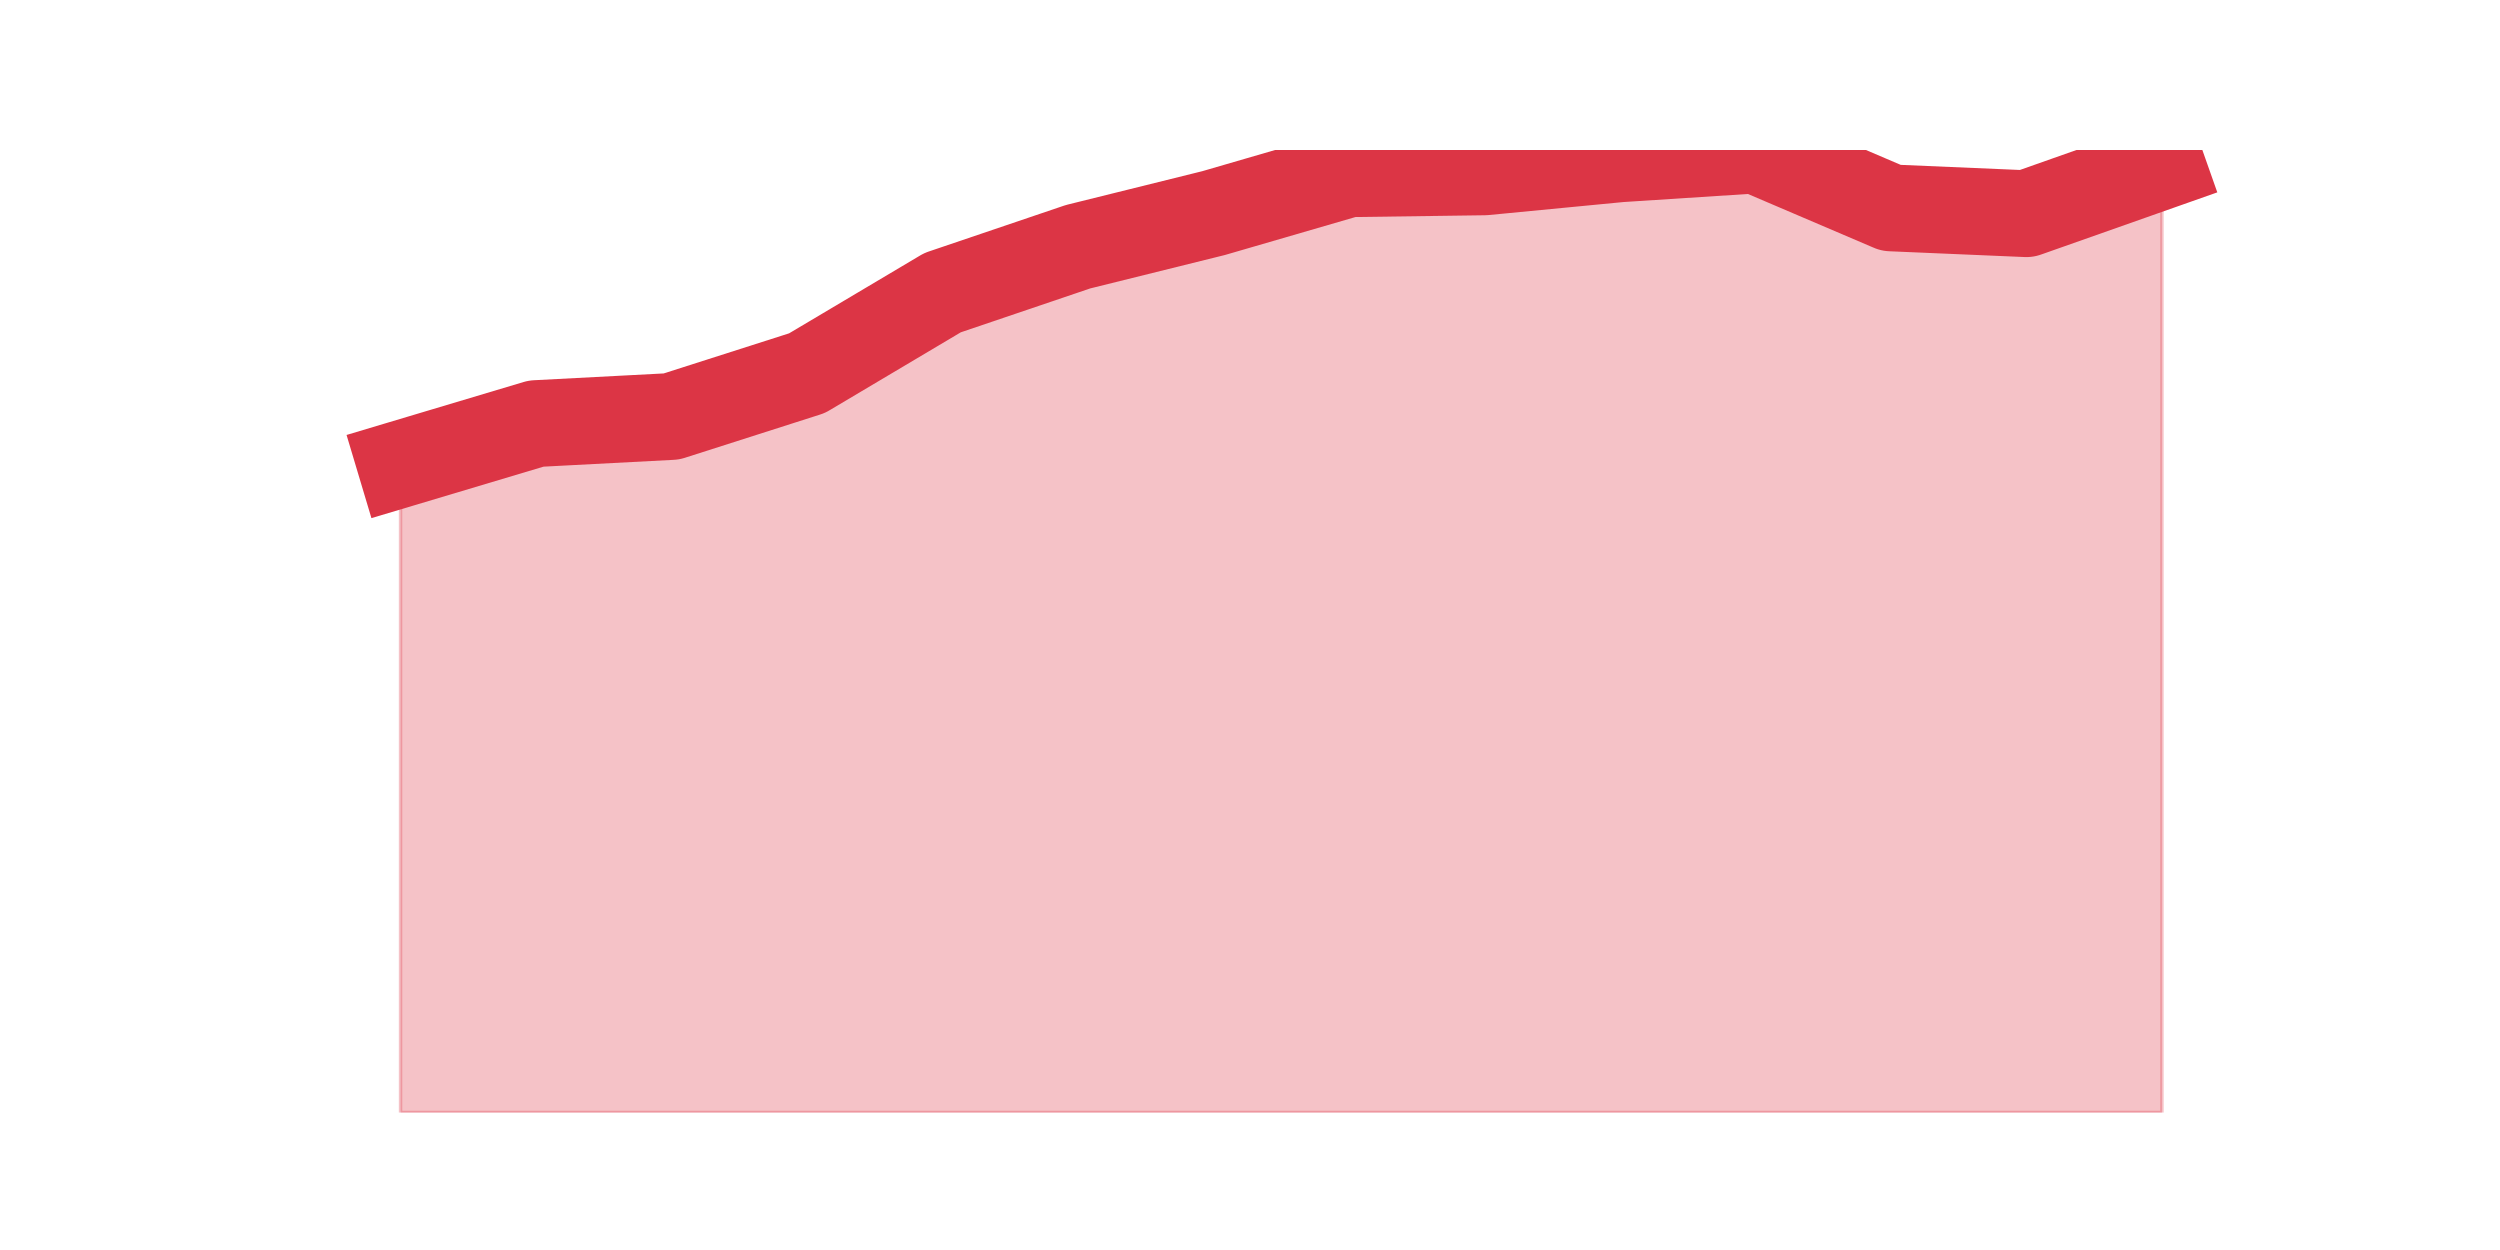
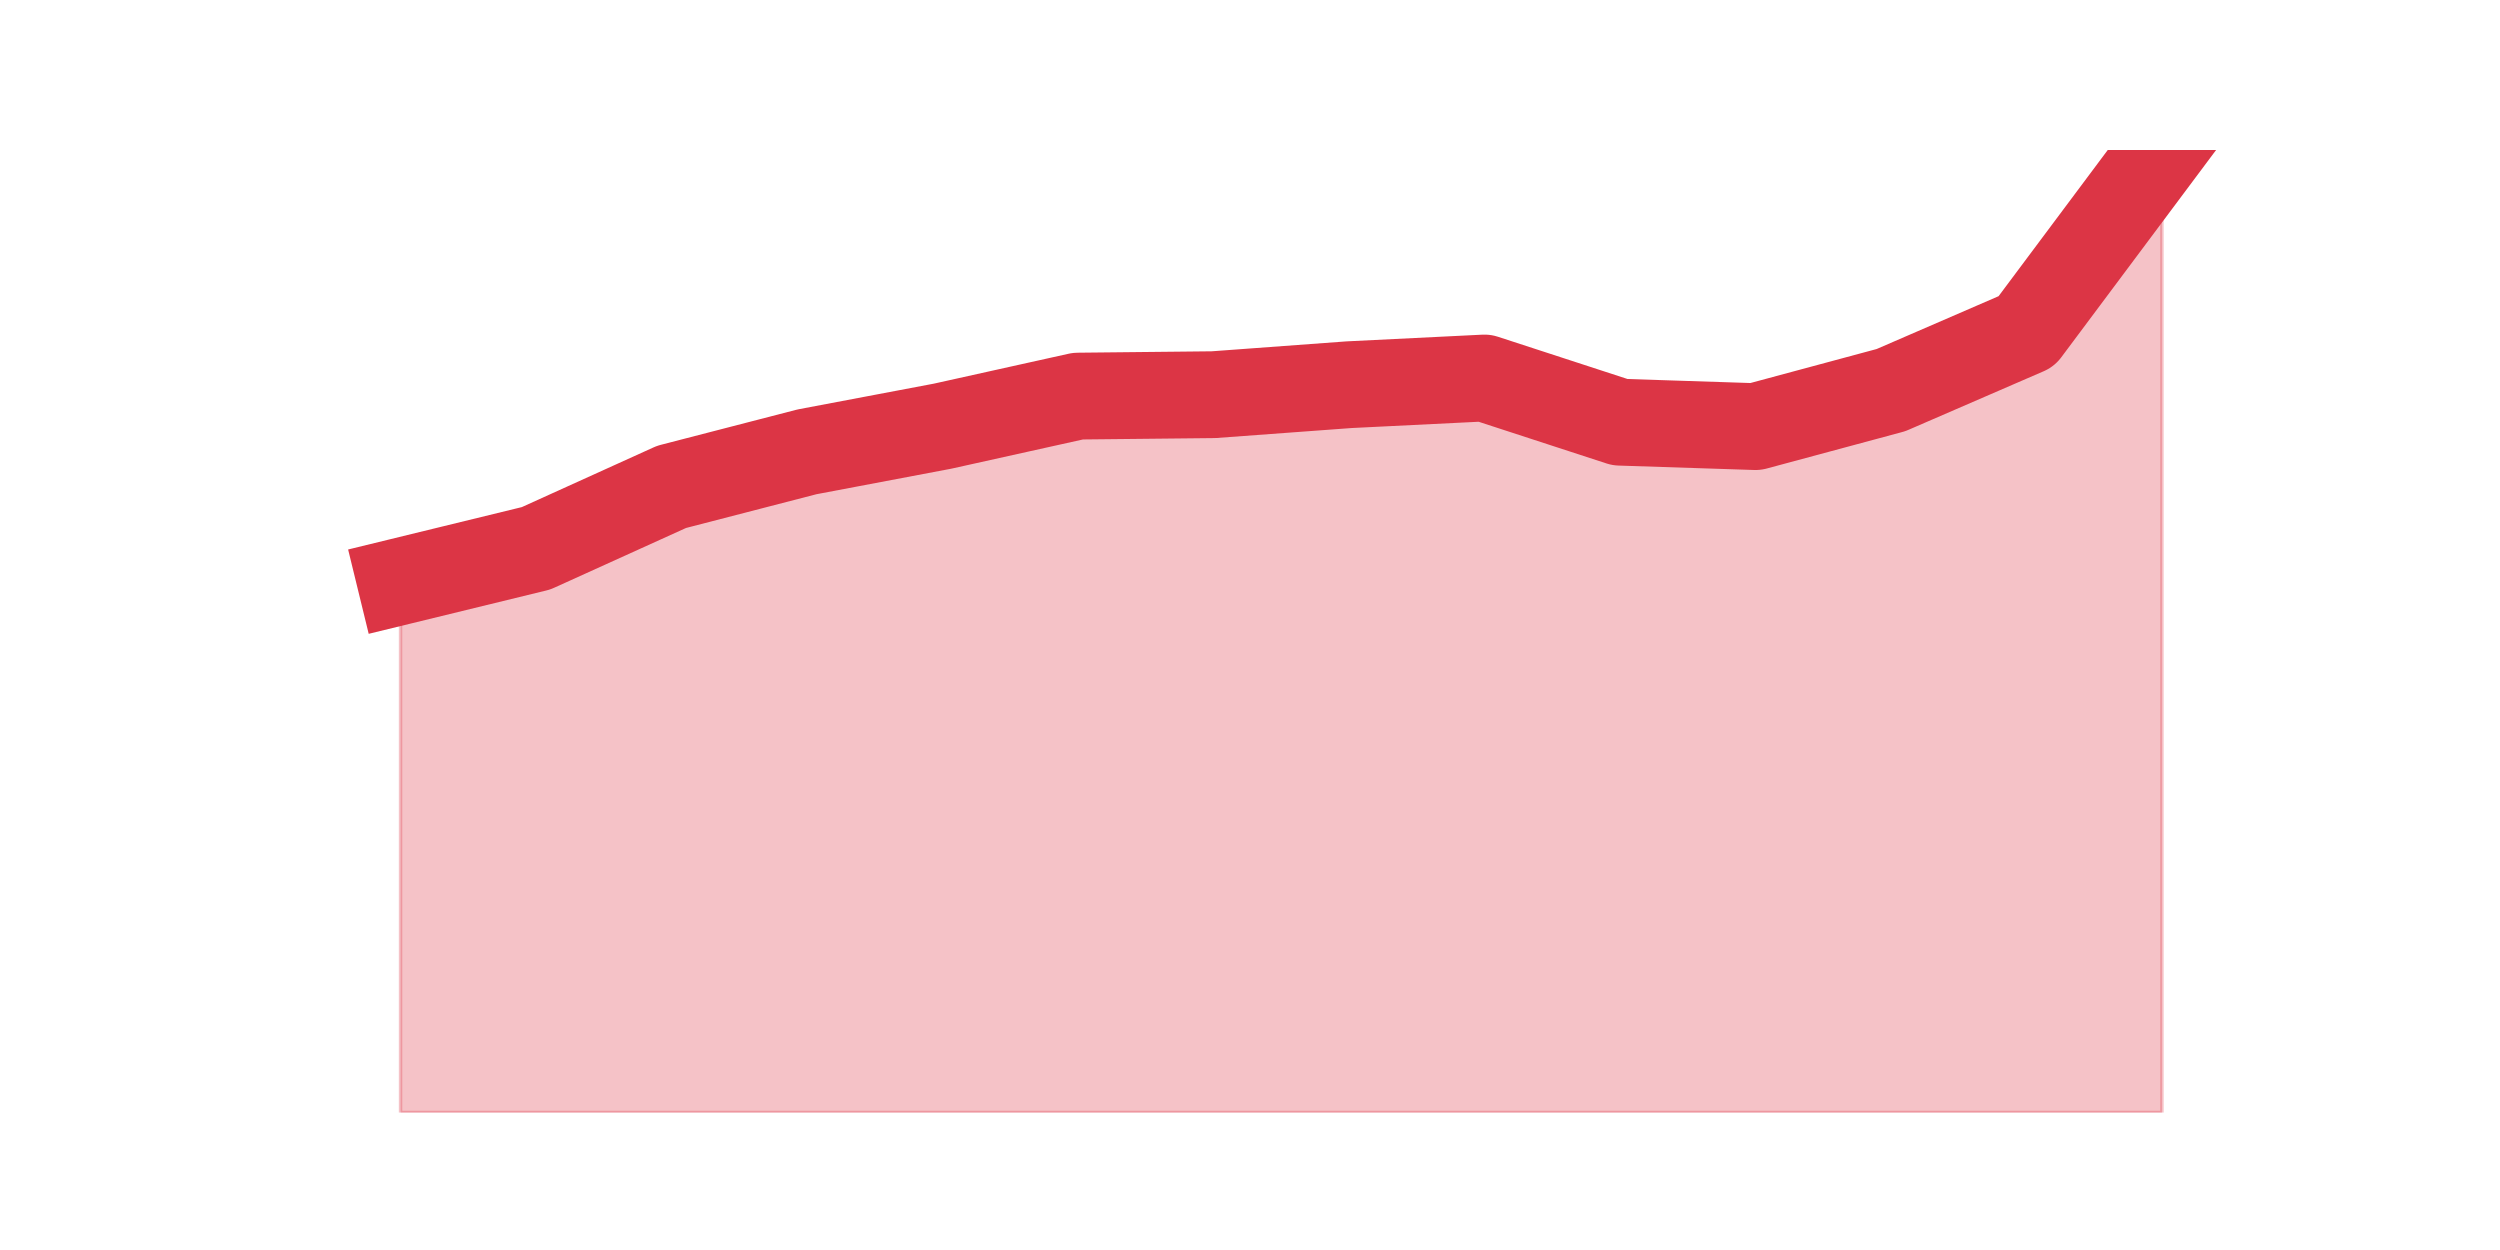
<svg xmlns="http://www.w3.org/2000/svg" xmlns:xlink="http://www.w3.org/1999/xlink" height="360pt" version="1.1" viewBox="0 0 720 360" width="720pt">
  <defs>
    <style type="text/css">*{stroke-linecap:butt;stroke-linejoin:round;}</style>
  </defs>
  <g id="figure_1">
    <g id="patch_1">
      <path d="M 0 360  L 720 360  L 720 0  L 0 0  z " style="fill:none;" />
    </g>
    <g id="axes_1">
      <g id="matplotlib.axis_1" />
      <g id="matplotlib.axis_2" />
      <g id="PolyCollection_1">
        <defs>
-           <path d="M 115.364 -226.336  L 115.364 -39.6  L 154.385 -39.6  L 193.406 -39.6  L 232.427 -39.6  L 271.448 -39.6  L 310.469 -39.6  L 349.49 -39.6  L 388.51 -39.6  L 427.531 -39.6  L 466.552 -39.6  L 505.573 -39.6  L 544.594 -39.6  L 583.615 -39.6  L 622.636 -39.6  L 622.636 -312.228  L 622.636 -312.228  L 583.615 -298.46  L 544.594 -300.127  L 505.573 -316.8  L 466.552 -314.272  L 427.531 -310.507  L 388.51 -309.969  L 349.49 -298.621  L 310.469 -288.94  L 271.448 -275.709  L 232.427 -252.529  L 193.406 -240.051  L 154.385 -238.007  L 115.364 -226.336  z " id="m1f77dad782" style="stroke:#dc3545;stroke-opacity:0.3;" />
+           <path d="M 115.364 -192.565  L 115.364 -39.6  L 154.385 -39.6  L 193.406 -39.6  L 232.427 -39.6  L 271.448 -39.6  L 310.469 -39.6  L 349.49 -39.6  L 388.51 -39.6  L 427.531 -39.6  L 466.552 -39.6  L 505.573 -39.6  L 544.594 -39.6  L 583.615 -39.6  L 622.636 -39.6  L 622.636 -316.8  L 622.636 -316.8  L 583.615 -264.553  L 544.594 -247.644  L 505.573 -237.137  L 466.552 -238.409  L 427.531 -251.132  L 388.51 -249.203  L 349.49 -246.33  L 310.469 -245.92  L 271.448 -237.26  L 232.427 -229.872  L 193.406 -219.776  L 154.385 -202.087  L 115.364 -192.565  z " id="mcf522461b8" style="stroke:#dc3545;stroke-opacity:0.3;" />
        </defs>
-         <g clip-path="url(#pe3bbc258ea)">
-           <use style="fill:#dc3545;fill-opacity:0.3;stroke:#dc3545;stroke-opacity:0.3;" x="0" xlink:href="#m1f77dad782" y="360" />
+         <g clip-path="url(#p8494cebc81)">
+           <use style="fill:#dc3545;fill-opacity:0.3;stroke:#dc3545;stroke-opacity:0.3;" x="0" xlink:href="#mcf522461b8" y="360" />
        </g>
      </g>
      <g id="line2d_1">
-         <path clip-path="url(#pe3bbc258ea)" d="M 115.364 133.664  L 154.385 121.993  L 193.406 119.949  L 232.427 107.471  L 271.448 84.291  L 310.469 71.06  L 349.49 61.379  L 388.51 50.031  L 427.531 49.493  L 466.552 45.728  L 505.573 43.2  L 544.594 59.873  L 583.615 61.54  L 622.636 47.772  " style="fill:none;stroke:#dc3545;stroke-linecap:square;stroke-width:25;" />
+         <path clip-path="url(#p8494cebc81)" d="M 115.364 167.435  L 154.385 157.913  L 193.406 140.224  L 232.427 130.128  L 271.448 122.74  L 310.469 114.08  L 349.49 113.67  L 388.51 110.797  L 427.531 108.868  L 466.552 121.591  L 505.573 122.863  L 544.594 112.356  L 583.615 95.447  L 622.636 43.2  " style="fill:none;stroke:#dc3545;stroke-linecap:square;stroke-width:25;" />
      </g>
    </g>
  </g>
  <defs>
-     <clipPath id="pe3bbc258ea">
+     <clipPath id="p8494cebc81">
      <rect height="277.2" width="558" x="90" y="43.2" />
    </clipPath>
  </defs>
</svg>
